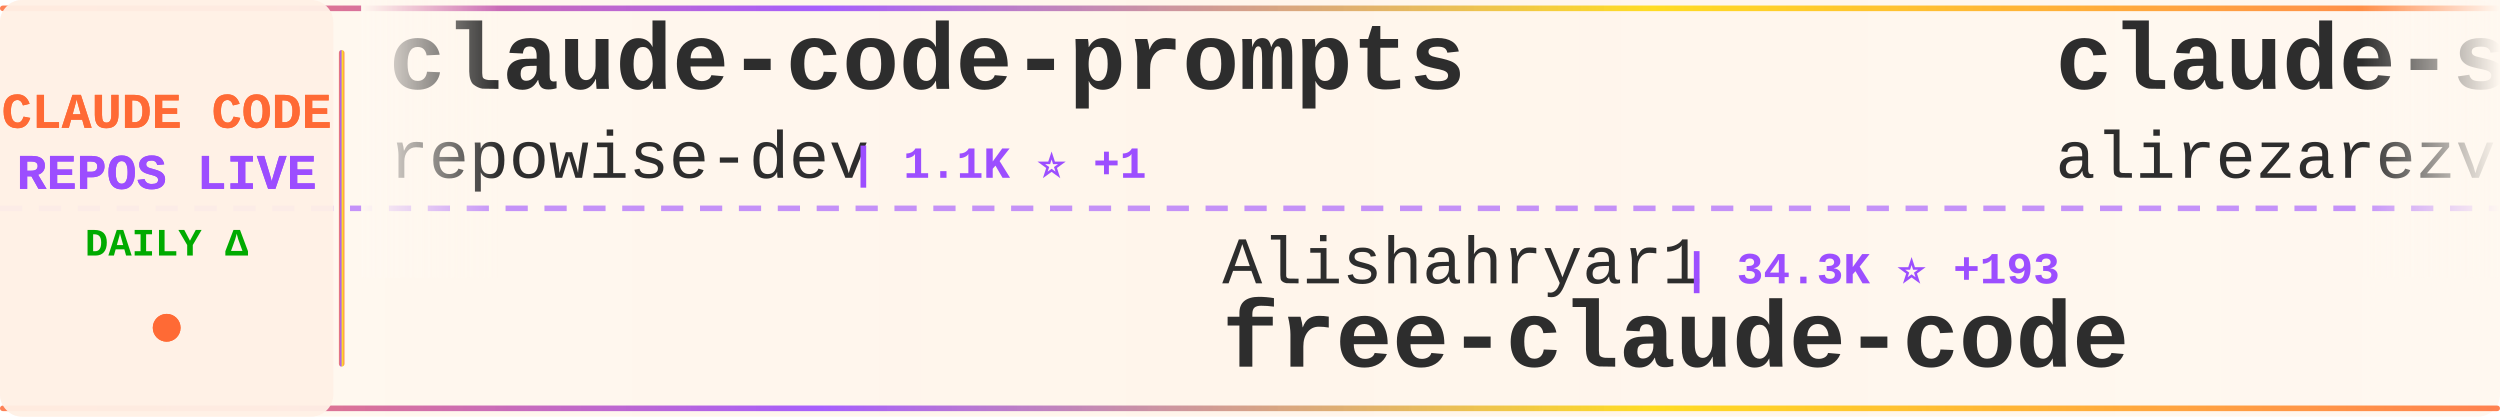
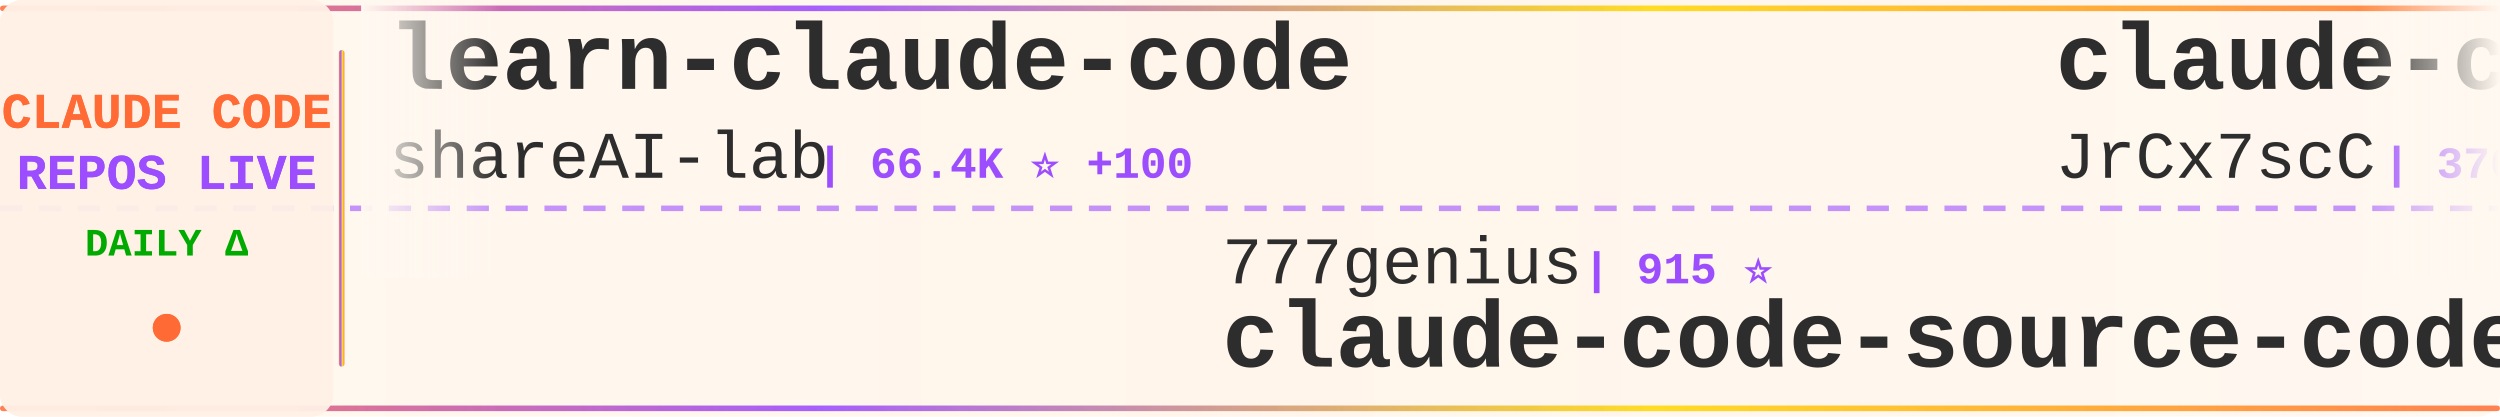
<svg xmlns="http://www.w3.org/2000/svg" width="900" height="150">
  <defs>
    <linearGradient id="tickerBg" x1="0%" y1="0%" x2="100%" y2="0%">
      <stop offset="0%" style="stop-color:#fff8f0;stop-opacity:0.98" />
      <stop offset="50%" style="stop-color:#fff5eb;stop-opacity:1" />
      <stop offset="100%" style="stop-color:#fff8f0;stop-opacity:0.98" />
    </linearGradient>
    <linearGradient id="borderGrad" x1="0%" y1="0%" x2="100%" y2="0%">
      <stop offset="0%" style="stop-color:#FF6B35;stop-opacity:0.85">
        <animate attributeName="stop-opacity" values="0.85;1;0.85" dur="2s" repeatCount="indefinite" />
      </stop>
      <stop offset="33%" style="stop-color:#9C4EFF;stop-opacity:0.9">
        <animate attributeName="stop-opacity" values="0.9;1;0.9" dur="2.2s" repeatCount="indefinite" />
      </stop>
      <stop offset="66%" style="stop-color:#FFD700;stop-opacity:0.85">
        <animate attributeName="stop-opacity" values="0.85;1;0.85" dur="1.8s" repeatCount="indefinite" />
      </stop>
      <stop offset="100%" style="stop-color:#FF6B35;stop-opacity:0.85">
        <animate attributeName="stop-opacity" values="0.85;1;0.85" dur="2s" repeatCount="indefinite" />
      </stop>
    </linearGradient>
    <filter id="textGlow">
      <feGaussianBlur stdDeviation="0.15" result="coloredBlur" />
      <feMerge>
        <feMergeNode in="coloredBlur" />
        <feMergeNode in="SourceGraphic" />
      </feMerge>
    </filter>
    <filter id="metricGlow">
      <feGaussianBlur stdDeviation="0.2" result="coloredBlur" />
      <feMerge>
        <feMergeNode in="coloredBlur" />
        <feMergeNode in="SourceGraphic" />
      </feMerge>
    </filter>
    <linearGradient id="leftFade" x1="0%" y1="0%" x2="100%" y2="0%">
      <stop offset="0%" style="stop-color:#fff8f0;stop-opacity:1" />
      <stop offset="100%" style="stop-color:#fff8f0;stop-opacity:0" />
    </linearGradient>
    <linearGradient id="rightFade" x1="0%" y1="0%" x2="100%" y2="0%">
      <stop offset="0%" style="stop-color:#fff8f0;stop-opacity:0" />
      <stop offset="100%" style="stop-color:#fff8f0;stop-opacity:1" />
    </linearGradient>
  </defs>
  <rect width="900" height="150" fill="url(#tickerBg)" rx="8" />
  <rect x="0" y="2" width="900" height="2" fill="url(#borderGrad)" rx="1" />
  <rect x="0" y="146" width="900" height="2" fill="url(#borderGrad)" rx="1" />
  <line x1="0" y1="75" x2="900" y2="75" stroke="#9C4EFF" stroke-width="2" stroke-dasharray="8 6" opacity="0.6" />
  <rect x="0" y="0" width="120" height="150" fill="#fff0e6" opacity="0.95" rx="8" />
  <text x="60" y="46" font-family="'Courier New', monospace" font-size="18" font-weight="bold" fill="#FF6B35" text-anchor="middle" filter="url(#textGlow)">
    CLAUDE CODE
  </text>
  <text x="60" y="68" font-family="'Courier New', monospace" font-size="18" font-weight="bold" fill="#9C4EFF" text-anchor="middle" filter="url(#textGlow)">
    REPOS LIVE
  </text>
  <text x="60" y="92" font-family="'Courier New', monospace" font-size="14" font-weight="bold" fill="#00aa00" text-anchor="middle">
    DAILY Δ
  </text>
  <circle cx="60" cy="118" r="5" fill="#FF6B35" filter="url(#metricGlow)">
    <animate attributeName="r" values="4;6;4" dur="1.5s" repeatCount="indefinite" />
    <animate attributeName="opacity" values="0.6;1;0.6" dur="1.5s" repeatCount="indefinite" />
  </circle>
  <rect x="122" y="18" width="2" height="114" fill="url(#borderGrad)" rx="1" />
  <clipPath id="tickerClip">
    <rect x="130" y="0" width="770" height="150" />
  </clipPath>
  <g clip-path="url(#tickerClip)">
    <g id="tickerItems">
      <animateTransform attributeName="transform" attributeType="XML" type="translate" from="0 0" to="-3000 0" dur="54s" repeatCount="indefinite" />
      <g transform="translate(0, 0)">
-         <text x="140" y="32" font-family="'Courier New', monospace" font-size="34" font-weight="bold" fill="#2d2d2d">claude-code-prompts</text>
-         <text x="140" y="64" font-family="'Courier New', monospace" font-size="24" font-weight="normal" fill="#2d2d2d" opacity="1.0">repowise-dev</text>
-         <text x="306" y="64" font-family="'Courier New', monospace" font-size="16" font-weight="bold" fill="#9C4EFF"> | 1.1K ⭐ +1</text>
+         <text x="140" y="32" font-family="'Courier New', monospace" font-size="34" font-weight="bold" fill="#2d2d2d">learn-claude-code</text>
+         <text x="140" y="64" font-family="'Courier New', monospace" font-size="24" font-weight="normal" fill="#2d2d2d" opacity="1.0">shareAI-lab</text>
+         <text x="294" y="64" font-family="'Courier New', monospace" font-size="16" font-weight="bold" fill="#9C4EFF"> | 66.4K ⭐ +100</text>
      </g>
      <g transform="translate(300, 0)">
-         <text x="140" y="102" font-family="'Courier New', monospace" font-size="24" font-weight="normal" fill="#2d2d2d" opacity="1.0">Alishahryar1</text>
-         <text x="306" y="102" font-family="'Courier New', monospace" font-size="16" font-weight="bold" fill="#9C4EFF"> | 34.3K ⭐ +193</text>
-         <text x="140" y="132" font-family="'Courier New', monospace" font-size="34" font-weight="bold" fill="#2d2d2d">free-claude-code</text>
+         <text x="140" y="102" font-family="'Courier New', monospace" font-size="24" font-weight="normal" fill="#2d2d2d" opacity="1.0">777genius</text>
+         <text x="270" y="102" font-family="'Courier New', monospace" font-size="16" font-weight="bold" fill="#9C4EFF"> | 915 ⭐</text>
+         <text x="140" y="132" font-family="'Courier New', monospace" font-size="34" font-weight="bold" fill="#2d2d2d">claude-code-source-code</text>
      </g>
      <g transform="translate(600, 0)">
-         <text x="140" y="32" font-family="'Courier New', monospace" font-size="34" font-weight="bold" fill="#2d2d2d">claude-skills</text>
-         <text x="140" y="64" font-family="'Courier New', monospace" font-size="24" font-weight="normal" fill="#2d2d2d" opacity="1.0">alirezarezvani</text>
-         <text x="330" y="64" font-family="'Courier New', monospace" font-size="16" font-weight="bold" fill="#9C4EFF"> | 18.0K ⭐ +62</text>
+         <text x="140" y="32" font-family="'Courier New', monospace" font-size="34" font-weight="bold" fill="#2d2d2d">claude-code-source</text>
+         <text x="140" y="64" font-family="'Courier New', monospace" font-size="24" font-weight="normal" fill="#2d2d2d" opacity="1.0">JrCx7scC</text>
+         <text x="258" y="64" font-family="'Courier New', monospace" font-size="16" font-weight="bold" fill="#9C4EFF"> | 370 ⭐</text>
      </g>
      <g transform="translate(900, 0)">
-         <text x="140" y="102" font-family="'Courier New', monospace" font-size="24" font-weight="normal" fill="#2d2d2d" opacity="1.0">diet103</text>
-         <text x="246" y="102" font-family="'Courier New', monospace" font-size="16" font-weight="bold" fill="#9C4EFF"> | 9.7K ⭐ +1</text>
-         <text x="140" y="132" font-family="'Courier New', monospace" font-size="34" font-weight="bold" fill="#2d2d2d">claude-code-infrastructu...</text>
+         <text x="140" y="102" font-family="'Courier New', monospace" font-size="24" font-weight="normal" fill="#2d2d2d" opacity="1.0">LING71671</text>
+         <text x="270" y="102" font-family="'Courier New', monospace" font-size="16" font-weight="bold" fill="#9C4EFF"> | 884 ⭐ +3</text>
+         <text x="140" y="132" font-family="'Courier New', monospace" font-size="34" font-weight="bold" fill="#2d2d2d">Open-ClaudeCode</text>
      </g>
      <g transform="translate(1200, 0)">
-         <text x="140" y="32" font-family="'Courier New', monospace" font-size="34" font-weight="bold" fill="#2d2d2d">claude-howto</text>
-         <text x="140" y="64" font-family="'Courier New', monospace" font-size="24" font-weight="normal" fill="#2d2d2d" opacity="1.0">luongnv89</text>
-         <text x="270" y="64" font-family="'Courier New', monospace" font-size="16" font-weight="bold" fill="#9C4EFF"> | 37.1K ⭐ +81</text>
+         <text x="140" y="32" font-family="'Courier New', monospace" font-size="34" font-weight="bold" fill="#2d2d2d">claude-code-source</text>
+         <text x="140" y="64" font-family="'Courier New', monospace" font-size="24" font-weight="normal" fill="#2d2d2d" opacity="1.0">AprilNEA</text>
+         <text x="258" y="64" font-family="'Courier New', monospace" font-size="16" font-weight="bold" fill="#9C4EFF"> | 387 ⭐</text>
      </g>
      <g transform="translate(1500, 0)">
-         <text x="140" y="102" font-family="'Courier New', monospace" font-size="24" font-weight="normal" fill="#2d2d2d" opacity="1.0">anthropics</text>
-         <text x="282" y="102" font-family="'Courier New', monospace" font-size="16" font-weight="bold" fill="#9C4EFF"> | 150.3K ⭐ +379</text>
-         <text x="140" y="132" font-family="'Courier New', monospace" font-size="34" font-weight="bold" fill="#2d2d2d">skills</text>
+         <text x="140" y="102" font-family="'Courier New', monospace" font-size="24" font-weight="normal" fill="#2d2d2d" opacity="1.0">Yuyz0112</text>
+         <text x="258" y="102" font-family="'Courier New', monospace" font-size="16" font-weight="bold" fill="#9C4EFF"> | 2.4K ⭐ +1</text>
+         <text x="140" y="132" font-family="'Courier New', monospace" font-size="34" font-weight="bold" fill="#2d2d2d">claude-code-reverse</text>
      </g>
      <g transform="translate(1800, 0)">
-         <text x="140" y="32" font-family="'Courier New', monospace" font-size="34" font-weight="bold" fill="#2d2d2d">claude-code-system-promp...</text>
-         <text x="140" y="64" font-family="'Courier New', monospace" font-size="24" font-weight="normal" fill="#2d2d2d" opacity="1.0">Piebald-AI</text>
-         <text x="282" y="64" font-family="'Courier New', monospace" font-size="16" font-weight="bold" fill="#9C4EFF"> | 11.0K ⭐ +24</text>
+         <text x="140" y="32" font-family="'Courier New', monospace" font-size="34" font-weight="bold" fill="#2d2d2d">claude-code-rust</text>
+         <text x="140" y="64" font-family="'Courier New', monospace" font-size="24" font-weight="normal" fill="#2d2d2d" opacity="1.0">lorryjovens-hub</text>
+         <text x="342" y="64" font-family="'Courier New', monospace" font-size="16" font-weight="bold" fill="#9C4EFF"> | 1.6K ⭐ +3</text>
      </g>
      <g transform="translate(2100, 0)">
-         <text x="140" y="102" font-family="'Courier New', monospace" font-size="24" font-weight="normal" fill="#2d2d2d" opacity="1.0">luyao618</text>
-         <text x="258" y="102" font-family="'Courier New', monospace" font-size="16" font-weight="bold" fill="#9C4EFF"> | 1.5K ⭐ +3</text>
-         <text x="140" y="132" font-family="'Courier New', monospace" font-size="34" font-weight="bold" fill="#2d2d2d">Claude-Code-Source-Study</text>
+         <text x="140" y="102" font-family="'Courier New', monospace" font-size="24" font-weight="normal" fill="#2d2d2d" opacity="1.0">RichardAtCT</text>
+         <text x="294" y="102" font-family="'Courier New', monospace" font-size="16" font-weight="bold" fill="#9C4EFF"> | 2.7K ⭐ +1</text>
+         <text x="140" y="132" font-family="'Courier New', monospace" font-size="34" font-weight="bold" fill="#2d2d2d">claude-code-telegram</text>
      </g>
      <g transform="translate(2400, 0)">
-         <text x="140" y="32" font-family="'Courier New', monospace" font-size="34" font-weight="bold" fill="#2d2d2d">claude-code-from-source</text>
-         <text x="140" y="64" font-family="'Courier New', monospace" font-size="24" font-weight="normal" fill="#2d2d2d" opacity="1.0">alejandrobalderas</text>
-         <text x="366" y="64" font-family="'Courier New', monospace" font-size="16" font-weight="bold" fill="#9C4EFF"> | 2.2K ⭐ +2</text>
+         <text x="140" y="32" font-family="'Courier New', monospace" font-size="34" font-weight="bold" fill="#2d2d2d">claude-code-webui</text>
+         <text x="140" y="64" font-family="'Courier New', monospace" font-size="24" font-weight="normal" fill="#2d2d2d" opacity="1.0">sugyan</text>
+         <text x="234" y="64" font-family="'Courier New', monospace" font-size="16" font-weight="bold" fill="#9C4EFF"> | 1.1K ⭐</text>
      </g>
      <g transform="translate(2700, 0)">
-         <text x="140" y="102" font-family="'Courier New', monospace" font-size="24" font-weight="normal" fill="#2d2d2d" opacity="1.0">davila7</text>
-         <text x="246" y="102" font-family="'Courier New', monospace" font-size="16" font-weight="bold" fill="#9C4EFF"> | 28.0K ⭐ +19</text>
-         <text x="140" y="132" font-family="'Courier New', monospace" font-size="34" font-weight="bold" fill="#2d2d2d">claude-code-templates</text>
+         <text x="140" y="102" font-family="'Courier New', monospace" font-size="24" font-weight="normal" fill="#2d2d2d" opacity="1.0">centminmod</text>
+         <text x="282" y="102" font-family="'Courier New', monospace" font-size="16" font-weight="bold" fill="#9C4EFF"> | 2.4K ⭐ +3</text>
+         <text x="140" y="132" font-family="'Courier New', monospace" font-size="34" font-weight="bold" fill="#2d2d2d">my-claude-code-setup</text>
      </g>
      <g transform="translate(3000, 0)">
-         <text x="140" y="32" font-family="'Courier New', monospace" font-size="34" font-weight="bold" fill="#2d2d2d">claude-code-prompts</text>
-         <text x="140" y="64" font-family="'Courier New', monospace" font-size="24" font-weight="normal" fill="#2d2d2d" opacity="1.0">repowise-dev</text>
-         <text x="306" y="64" font-family="'Courier New', monospace" font-size="16" font-weight="bold" fill="#9C4EFF"> | 1.1K ⭐ +1</text>
+         <text x="140" y="32" font-family="'Courier New', monospace" font-size="34" font-weight="bold" fill="#2d2d2d">learn-claude-code</text>
+         <text x="140" y="64" font-family="'Courier New', monospace" font-size="24" font-weight="normal" fill="#2d2d2d" opacity="1.0">shareAI-lab</text>
+         <text x="294" y="64" font-family="'Courier New', monospace" font-size="16" font-weight="bold" fill="#9C4EFF"> | 66.4K ⭐ +100</text>
      </g>
      <g transform="translate(3300, 0)">
-         <text x="140" y="102" font-family="'Courier New', monospace" font-size="24" font-weight="normal" fill="#2d2d2d" opacity="1.0">Alishahryar1</text>
-         <text x="306" y="102" font-family="'Courier New', monospace" font-size="16" font-weight="bold" fill="#9C4EFF"> | 34.3K ⭐ +193</text>
-         <text x="140" y="132" font-family="'Courier New', monospace" font-size="34" font-weight="bold" fill="#2d2d2d">free-claude-code</text>
+         <text x="140" y="102" font-family="'Courier New', monospace" font-size="24" font-weight="normal" fill="#2d2d2d" opacity="1.0">777genius</text>
+         <text x="270" y="102" font-family="'Courier New', monospace" font-size="16" font-weight="bold" fill="#9C4EFF"> | 915 ⭐</text>
+         <text x="140" y="132" font-family="'Courier New', monospace" font-size="34" font-weight="bold" fill="#2d2d2d">claude-code-source-code</text>
      </g>
      <g transform="translate(3600, 0)">
-         <text x="140" y="32" font-family="'Courier New', monospace" font-size="34" font-weight="bold" fill="#2d2d2d">claude-skills</text>
-         <text x="140" y="64" font-family="'Courier New', monospace" font-size="24" font-weight="normal" fill="#2d2d2d" opacity="1.0">alirezarezvani</text>
-         <text x="330" y="64" font-family="'Courier New', monospace" font-size="16" font-weight="bold" fill="#9C4EFF"> | 18.0K ⭐ +62</text>
+         <text x="140" y="32" font-family="'Courier New', monospace" font-size="34" font-weight="bold" fill="#2d2d2d">claude-code-source</text>
+         <text x="140" y="64" font-family="'Courier New', monospace" font-size="24" font-weight="normal" fill="#2d2d2d" opacity="1.0">JrCx7scC</text>
+         <text x="258" y="64" font-family="'Courier New', monospace" font-size="16" font-weight="bold" fill="#9C4EFF"> | 370 ⭐</text>
      </g>
      <g transform="translate(3900, 0)">
-         <text x="140" y="102" font-family="'Courier New', monospace" font-size="24" font-weight="normal" fill="#2d2d2d" opacity="1.0">diet103</text>
-         <text x="246" y="102" font-family="'Courier New', monospace" font-size="16" font-weight="bold" fill="#9C4EFF"> | 9.7K ⭐ +1</text>
-         <text x="140" y="132" font-family="'Courier New', monospace" font-size="34" font-weight="bold" fill="#2d2d2d">claude-code-infrastructu...</text>
+         <text x="140" y="102" font-family="'Courier New', monospace" font-size="24" font-weight="normal" fill="#2d2d2d" opacity="1.0">LING71671</text>
+         <text x="270" y="102" font-family="'Courier New', monospace" font-size="16" font-weight="bold" fill="#9C4EFF"> | 884 ⭐ +3</text>
+         <text x="140" y="132" font-family="'Courier New', monospace" font-size="34" font-weight="bold" fill="#2d2d2d">Open-ClaudeCode</text>
      </g>
    </g>
  </g>
  <rect x="130" y="0" width="50" height="100" fill="url(#leftFade)" />
  <rect x="850" y="0" width="50" height="100" fill="url(#rightFade)" />
</svg>
